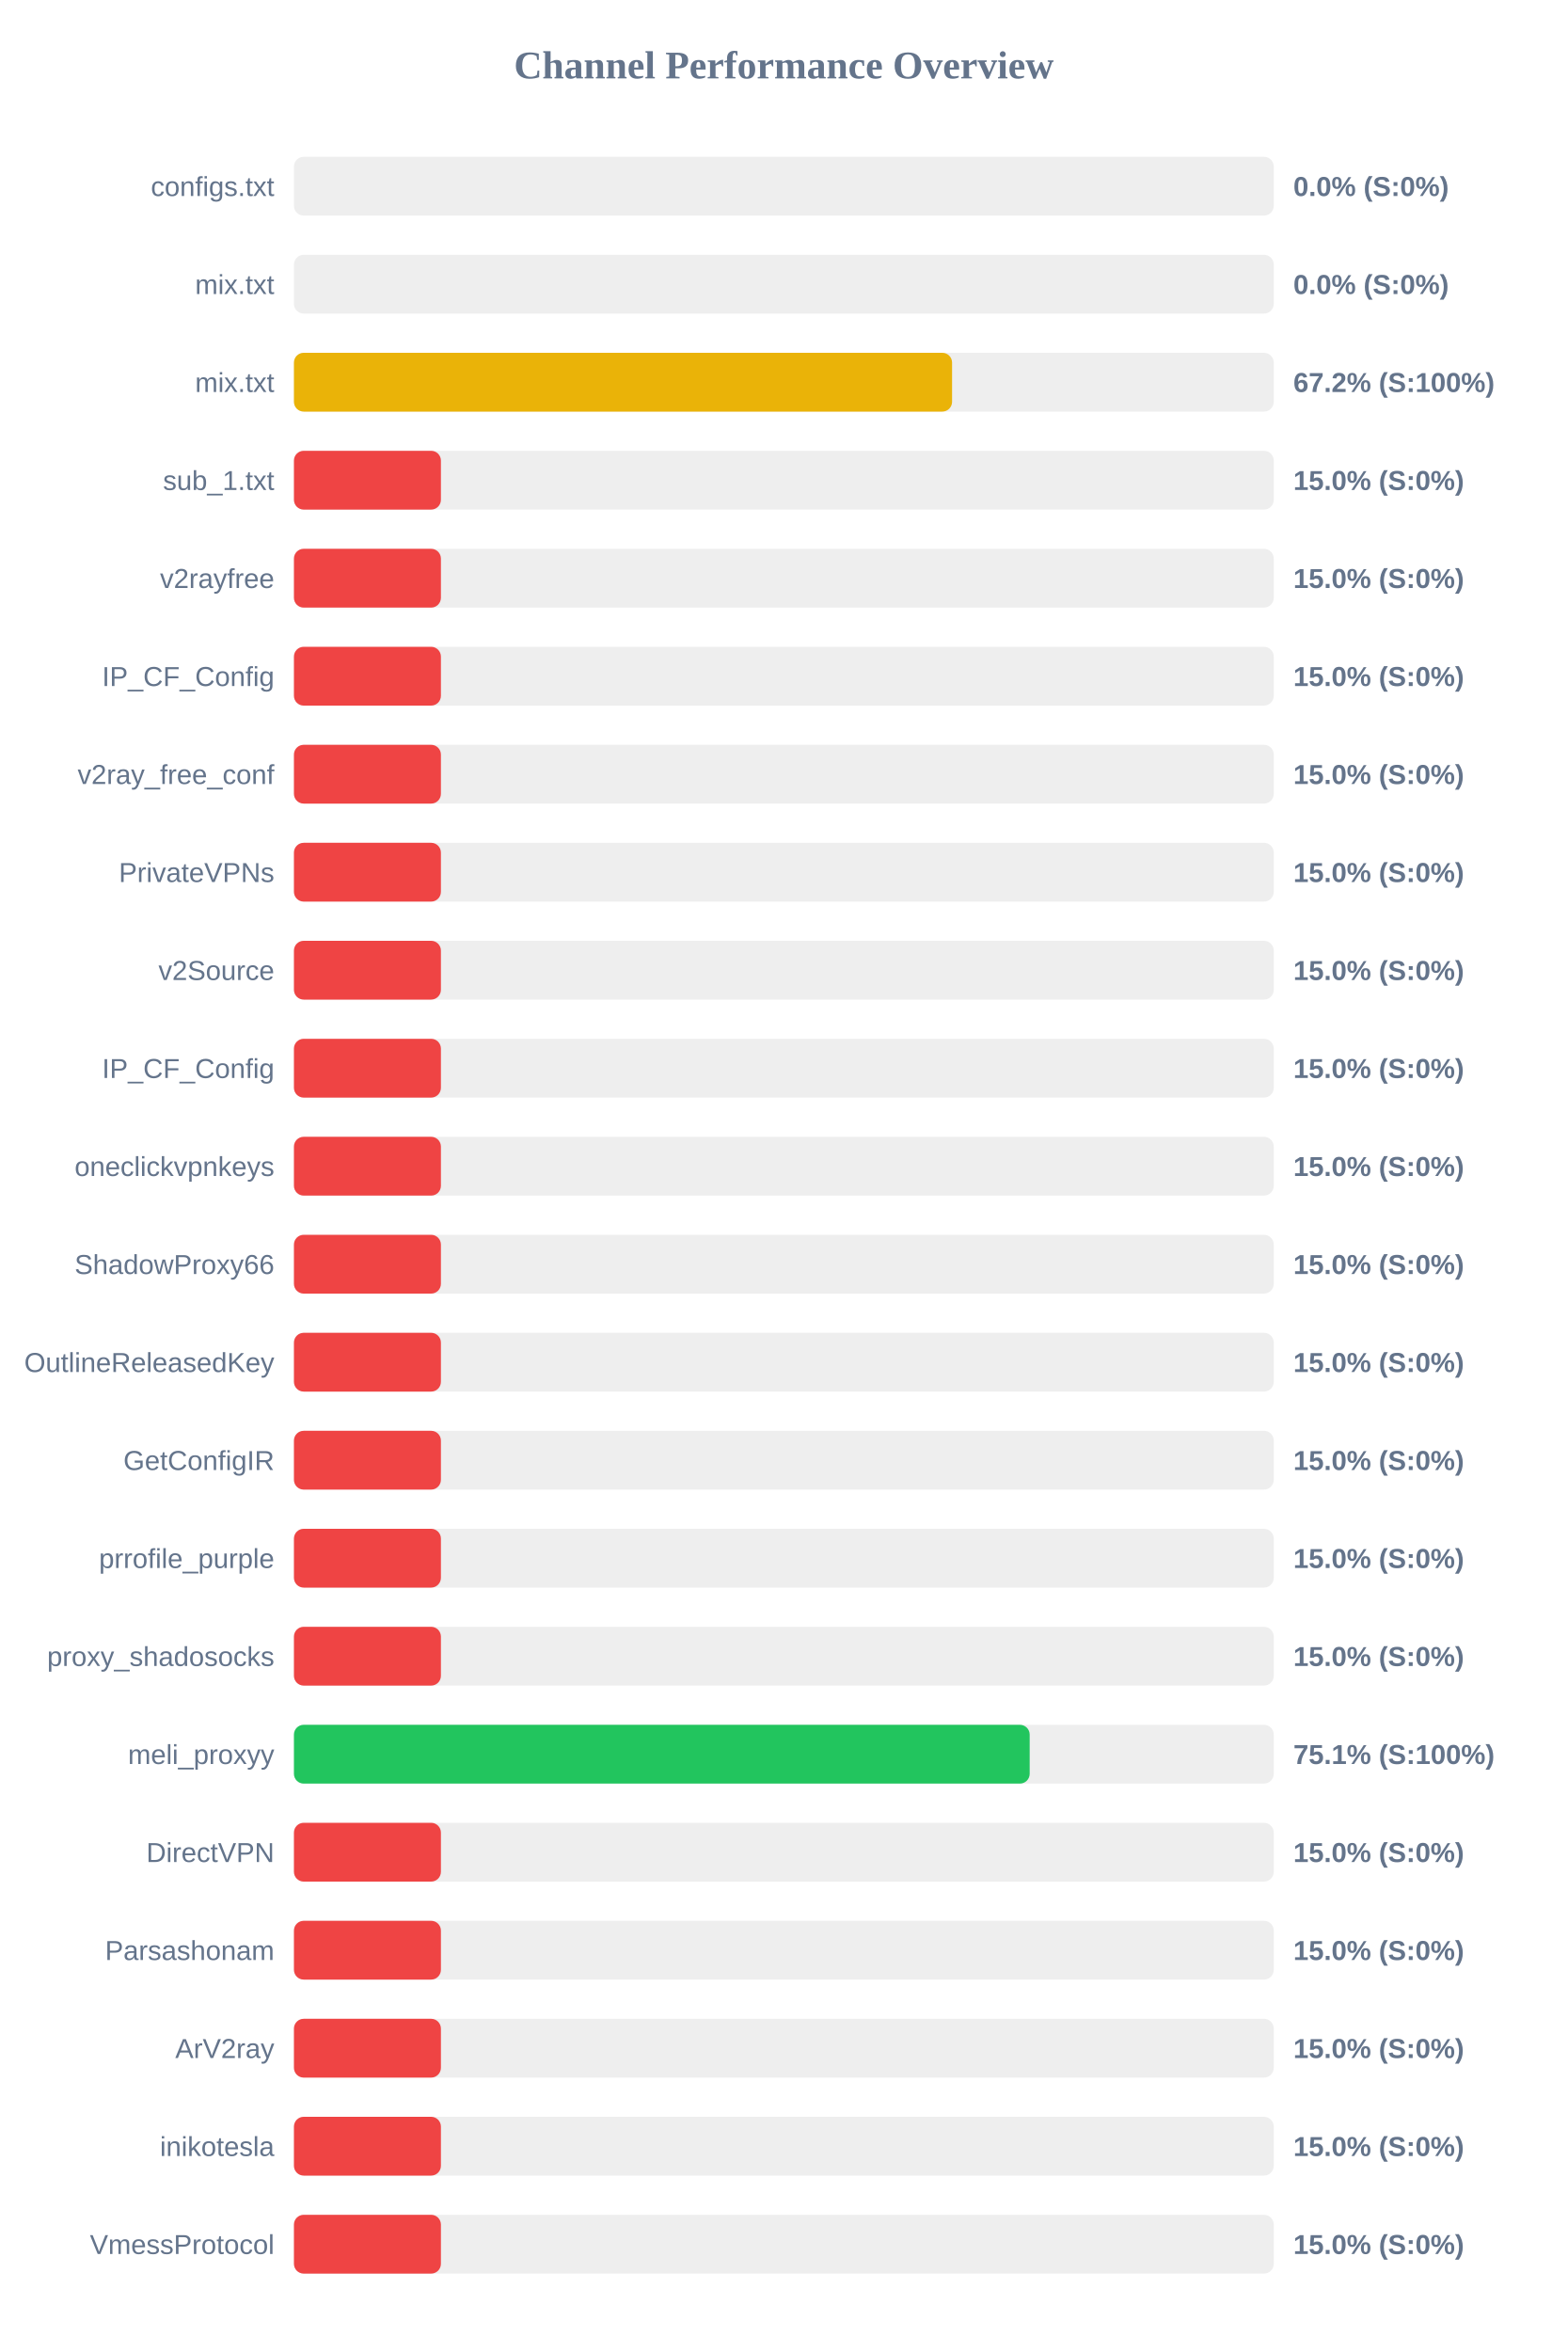
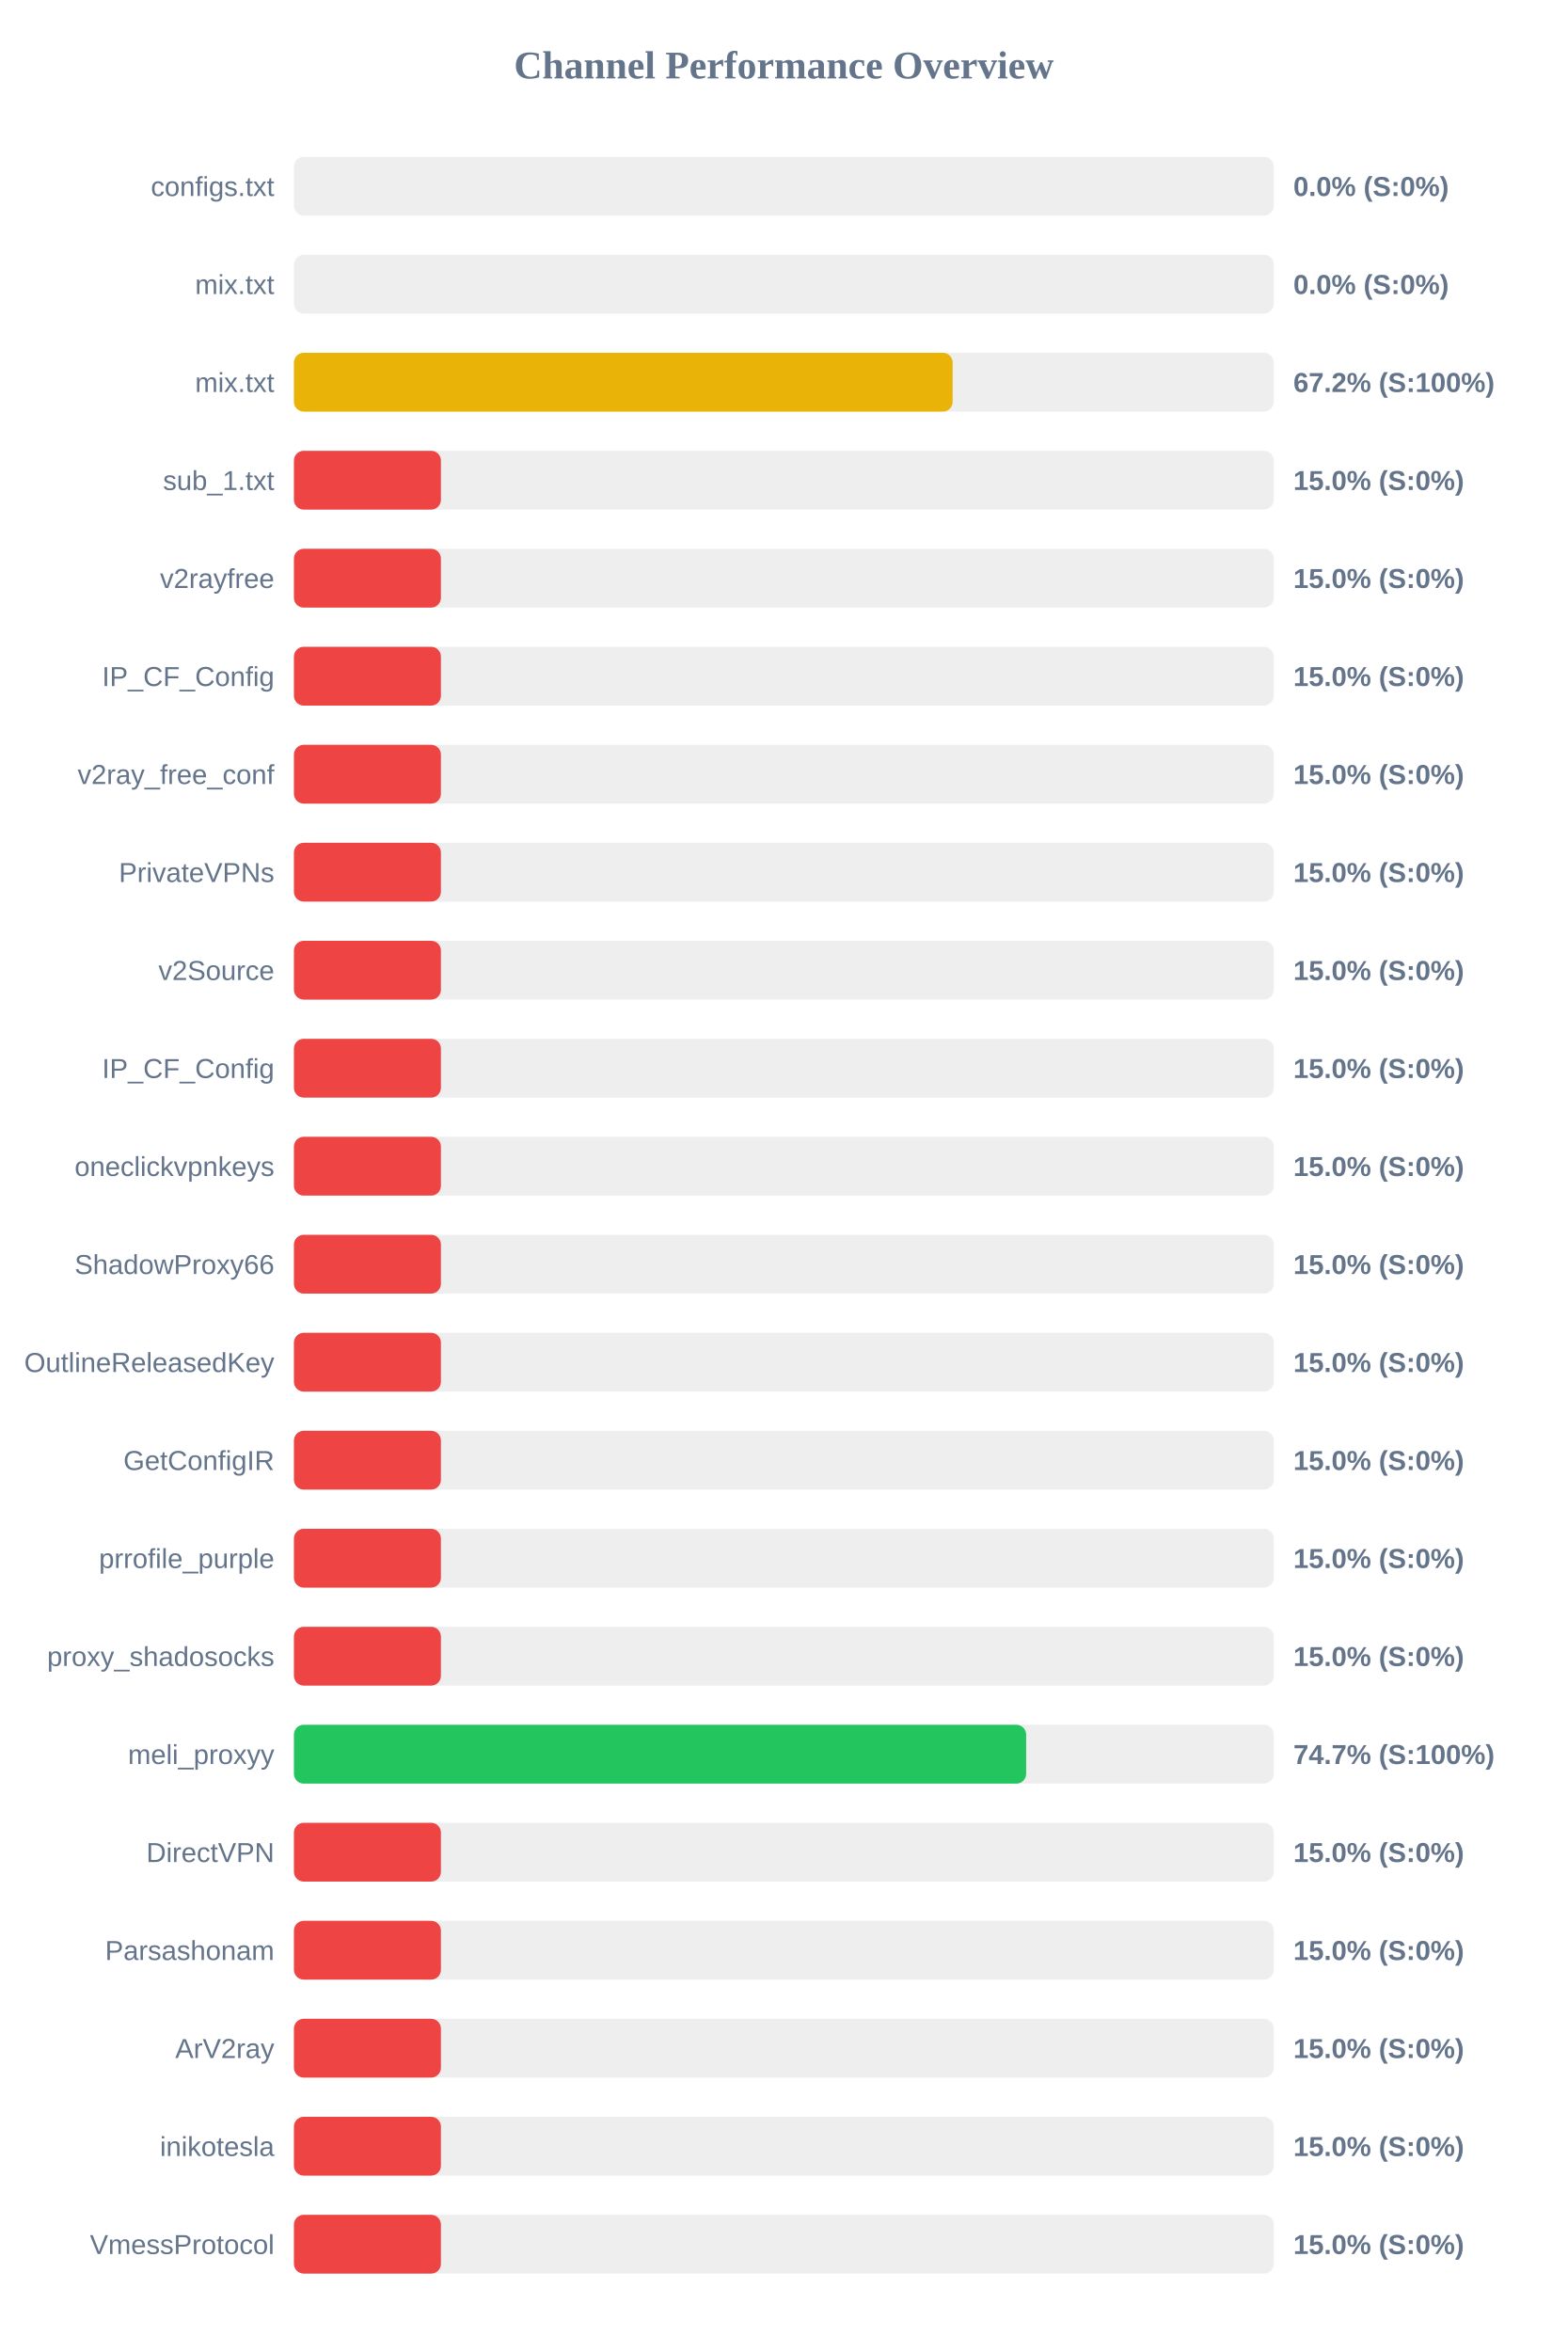
<svg xmlns="http://www.w3.org/2000/svg" width="800" height="1200" version="1.1">
  <style>
        .row { font: 14px Arial; fill: #64748b; }
        .score { font: bold 14px Arial; fill: #64748b; }
    </style>
  <text x="400" y="40" text-anchor="middle" font-size="20px" font-weight="bold" fill="#64748b">Channel Performance Overview</text>
  <rect x="150" y="80" width="500" height="30" fill="#eee" rx="5" />
  <rect x="150" y="80" width="0.0" height="30" fill="#ef4444" rx="5" />
  <text x="140" y="100" text-anchor="end" class="row">configs.txt</text>
  <text x="660" y="100" text-anchor="start" class="score">0.0% (S:0%)</text>
  <rect x="150" y="130" width="500" height="30" fill="#eee" rx="5" />
  <rect x="150" y="130" width="0.0" height="30" fill="#ef4444" rx="5" />
  <text x="140" y="150" text-anchor="end" class="row">mix.txt</text>
  <text x="660" y="150" text-anchor="start" class="score">0.0% (S:0%)</text>
  <rect x="150" y="180" width="500" height="30" fill="#eee" rx="5" />
-   <rect x="150" y="180" width="335.85" height="30" fill="#eab308" rx="5" />
+   <rect x="150" y="180" width="336.15" height="30" fill="#eab308" rx="5" />
  <text x="140" y="200" text-anchor="end" class="row">mix.txt</text>
  <text x="660" y="200" text-anchor="start" class="score">67.2% (S:100%)</text>
  <rect x="150" y="230" width="500" height="30" fill="#eee" rx="5" />
  <rect x="150" y="230" width="75.0" height="30" fill="#ef4444" rx="5" />
  <text x="140" y="250" text-anchor="end" class="row">sub_1.txt</text>
  <text x="660" y="250" text-anchor="start" class="score">15.0% (S:0%)</text>
  <rect x="150" y="280" width="500" height="30" fill="#eee" rx="5" />
  <rect x="150" y="280" width="75.0" height="30" fill="#ef4444" rx="5" />
  <text x="140" y="300" text-anchor="end" class="row">v2rayfree</text>
  <text x="660" y="300" text-anchor="start" class="score">15.0% (S:0%)</text>
  <rect x="150" y="330" width="500" height="30" fill="#eee" rx="5" />
  <rect x="150" y="330" width="75.0" height="30" fill="#ef4444" rx="5" />
  <text x="140" y="350" text-anchor="end" class="row">IP_CF_Config</text>
  <text x="660" y="350" text-anchor="start" class="score">15.0% (S:0%)</text>
  <rect x="150" y="380" width="500" height="30" fill="#eee" rx="5" />
  <rect x="150" y="380" width="75.0" height="30" fill="#ef4444" rx="5" />
  <text x="140" y="400" text-anchor="end" class="row">v2ray_free_conf</text>
  <text x="660" y="400" text-anchor="start" class="score">15.0% (S:0%)</text>
  <rect x="150" y="430" width="500" height="30" fill="#eee" rx="5" />
  <rect x="150" y="430" width="75.0" height="30" fill="#ef4444" rx="5" />
  <text x="140" y="450" text-anchor="end" class="row">PrivateVPNs</text>
  <text x="660" y="450" text-anchor="start" class="score">15.0% (S:0%)</text>
  <rect x="150" y="480" width="500" height="30" fill="#eee" rx="5" />
  <rect x="150" y="480" width="75.0" height="30" fill="#ef4444" rx="5" />
  <text x="140" y="500" text-anchor="end" class="row">v2Source</text>
  <text x="660" y="500" text-anchor="start" class="score">15.0% (S:0%)</text>
  <rect x="150" y="530" width="500" height="30" fill="#eee" rx="5" />
  <rect x="150" y="530" width="75.0" height="30" fill="#ef4444" rx="5" />
  <text x="140" y="550" text-anchor="end" class="row">IP_CF_Config</text>
  <text x="660" y="550" text-anchor="start" class="score">15.0% (S:0%)</text>
  <rect x="150" y="580" width="500" height="30" fill="#eee" rx="5" />
  <rect x="150" y="580" width="75.0" height="30" fill="#ef4444" rx="5" />
  <text x="140" y="600" text-anchor="end" class="row">oneclickvpnkeys</text>
  <text x="660" y="600" text-anchor="start" class="score">15.0% (S:0%)</text>
  <rect x="150" y="630" width="500" height="30" fill="#eee" rx="5" />
  <rect x="150" y="630" width="75.0" height="30" fill="#ef4444" rx="5" />
  <text x="140" y="650" text-anchor="end" class="row">ShadowProxy66</text>
  <text x="660" y="650" text-anchor="start" class="score">15.0% (S:0%)</text>
  <rect x="150" y="680" width="500" height="30" fill="#eee" rx="5" />
  <rect x="150" y="680" width="75.0" height="30" fill="#ef4444" rx="5" />
  <text x="140" y="700" text-anchor="end" class="row">OutlineReleasedKey</text>
  <text x="660" y="700" text-anchor="start" class="score">15.0% (S:0%)</text>
  <rect x="150" y="730" width="500" height="30" fill="#eee" rx="5" />
  <rect x="150" y="730" width="75.0" height="30" fill="#ef4444" rx="5" />
  <text x="140" y="750" text-anchor="end" class="row">GetConfigIR</text>
  <text x="660" y="750" text-anchor="start" class="score">15.0% (S:0%)</text>
  <rect x="150" y="780" width="500" height="30" fill="#eee" rx="5" />
  <rect x="150" y="780" width="75.0" height="30" fill="#ef4444" rx="5" />
  <text x="140" y="800" text-anchor="end" class="row">prrofile_purple</text>
  <text x="660" y="800" text-anchor="start" class="score">15.0% (S:0%)</text>
  <rect x="150" y="830" width="500" height="30" fill="#eee" rx="5" />
  <rect x="150" y="830" width="75.0" height="30" fill="#ef4444" rx="5" />
  <text x="140" y="850" text-anchor="end" class="row">proxy_shadosocks</text>
  <text x="660" y="850" text-anchor="start" class="score">15.0% (S:0%)</text>
  <rect x="150" y="880" width="500" height="30" fill="#eee" rx="5" />
-   <rect x="150" y="880" width="375.45" height="30" fill="#22c55e" rx="5" />
+   <rect x="150" y="880" width="373.65" height="30" fill="#22c55e" rx="5" />
  <text x="140" y="900" text-anchor="end" class="row">meli_proxyy</text>
-   <text x="660" y="900" text-anchor="start" class="score">75.1% (S:100%)</text>
+   <text x="660" y="900" text-anchor="start" class="score">74.7% (S:100%)</text>
  <rect x="150" y="930" width="500" height="30" fill="#eee" rx="5" />
  <rect x="150" y="930" width="75.0" height="30" fill="#ef4444" rx="5" />
  <text x="140" y="950" text-anchor="end" class="row">DirectVPN</text>
  <text x="660" y="950" text-anchor="start" class="score">15.0% (S:0%)</text>
  <rect x="150" y="980" width="500" height="30" fill="#eee" rx="5" />
  <rect x="150" y="980" width="75.0" height="30" fill="#ef4444" rx="5" />
  <text x="140" y="1000" text-anchor="end" class="row">Parsashonam</text>
  <text x="660" y="1000" text-anchor="start" class="score">15.0% (S:0%)</text>
  <rect x="150" y="1030" width="500" height="30" fill="#eee" rx="5" />
  <rect x="150" y="1030" width="75.0" height="30" fill="#ef4444" rx="5" />
  <text x="140" y="1050" text-anchor="end" class="row">ArV2ray</text>
  <text x="660" y="1050" text-anchor="start" class="score">15.0% (S:0%)</text>
  <rect x="150" y="1080" width="500" height="30" fill="#eee" rx="5" />
  <rect x="150" y="1080" width="75.0" height="30" fill="#ef4444" rx="5" />
  <text x="140" y="1100" text-anchor="end" class="row">inikotesla</text>
  <text x="660" y="1100" text-anchor="start" class="score">15.0% (S:0%)</text>
  <rect x="150" y="1130" width="500" height="30" fill="#eee" rx="5" />
  <rect x="150" y="1130" width="75.0" height="30" fill="#ef4444" rx="5" />
  <text x="140" y="1150" text-anchor="end" class="row">VmessProtocol</text>
  <text x="660" y="1150" text-anchor="start" class="score">15.0% (S:0%)</text>
</svg>
